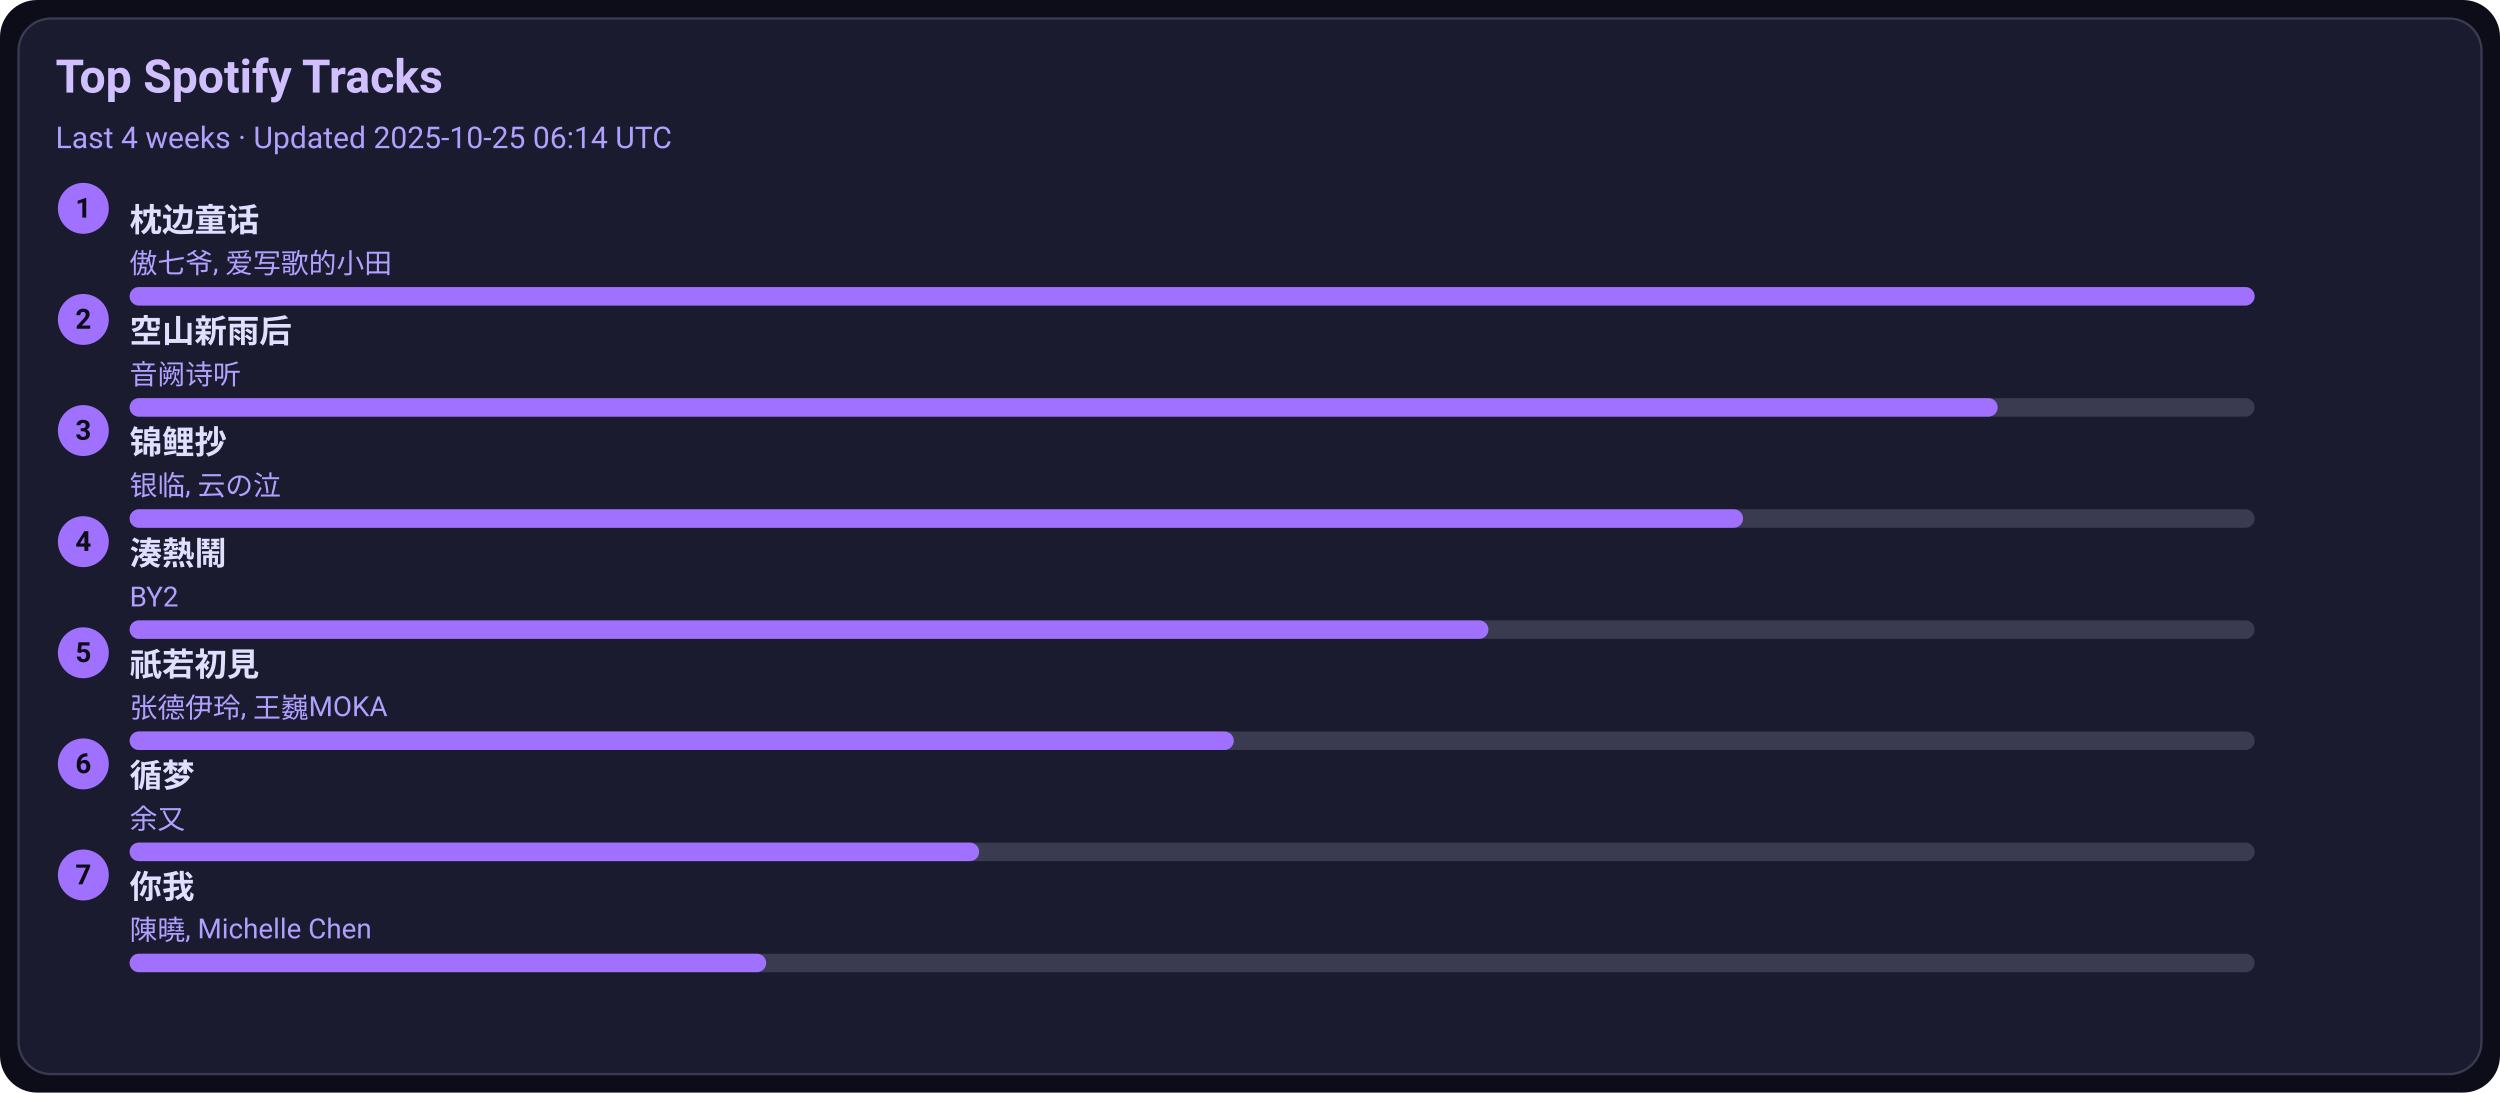
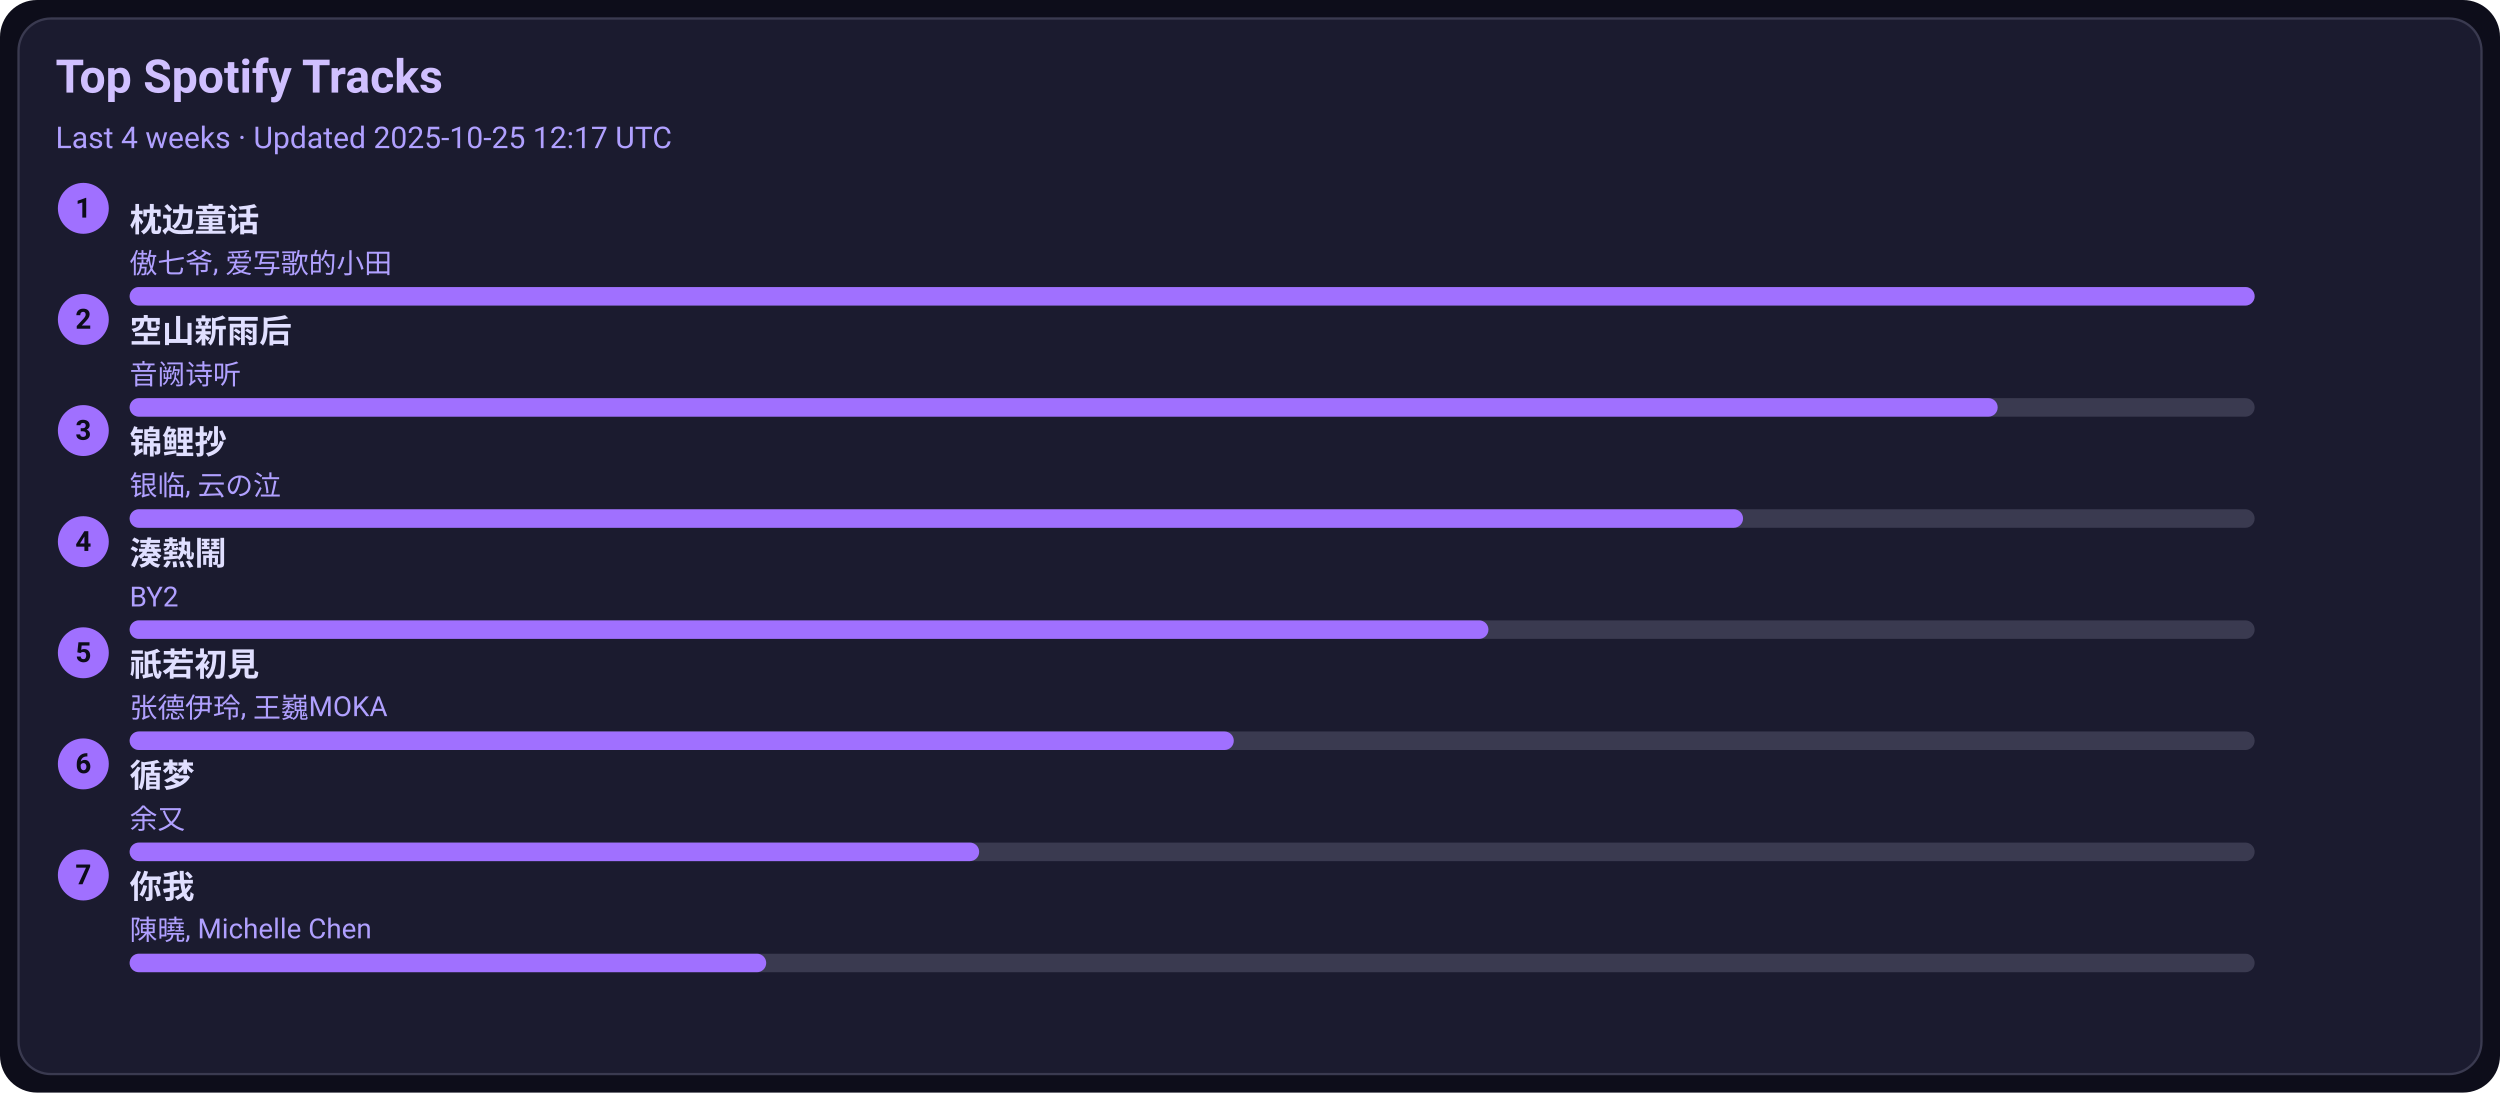
<svg xmlns="http://www.w3.org/2000/svg" width="1080" height="472" viewBox="0 0 1080 472">
  <style>text{font-family:-apple-system,BlinkMacSystemFont,Segoe UI,Roboto,Ubuntu,Helvetica Neue,Arial,Noto Sans,sans-serif}</style>
  <rect width="1080" height="472" rx="16" fill="#0d0d1a" />
  <rect x="8" y="8" width="1064" height="456" rx="14" fill="#1b1b2f" stroke="#3a3a50" />
  <text x="24" y="40" font-size="20" fill="#d0c0ff" font-weight="600">Top Spotify Tracks</text>
-   <text x="24" y="64" font-size="13" fill="#b0a0ff">Last 4 weeks · Updated 2025-10-25 06:14 UTC</text>
+   <text x="24" y="64" font-size="13" fill="#b0a0ff">Last 4 weeks · Updated 2025-10-25 12:17 UTC</text>
  <circle cx="36" cy="90" r="11" fill="#a070ff" />
  <text x="36" y="94" text-anchor="middle" font-size="12" fill="#0d0d1a" font-weight="700">1</text>
  <a href="https://open.spotify.com/track/3I8tlHNA9NM8dL0B23xGIY" target="_blank" rel="noopener noreferrer">
    <text x="56" y="100" font-size="14" fill="#e0dfff" font-weight="600">枕边童话</text>
  </a>
  <text x="56" y="118" font-size="12" fill="#b0a0ff">傲七爷, 爱写歌的小田</text>
  <rect x="56" y="124" width="918" height="8" rx="4" fill="#3a3a50" />
  <rect x="56" y="124" width="918" height="8" rx="4" fill="#a070ff" />
  <circle cx="36" cy="138" r="11" fill="#a070ff" />
  <text x="36" y="142" text-anchor="middle" font-size="12" fill="#0d0d1a" font-weight="700">2</text>
  <a href="https://open.spotify.com/track/7c1D58U8AIVOGlYzh5U6sk" target="_blank" rel="noopener noreferrer">
    <text x="56" y="148" font-size="14" fill="#e0dfff" font-weight="600">空山新雨后</text>
  </a>
  <text x="56" y="166" font-size="12" fill="#b0a0ff">音阙诗听</text>
  <rect x="56" y="172" width="918" height="8" rx="4" fill="#3a3a50" />
  <rect x="56" y="172" width="807" height="8" rx="4" fill="#a070ff" />
  <circle cx="36" cy="186" r="11" fill="#a070ff" />
  <text x="36" y="190" text-anchor="middle" font-size="12" fill="#0d0d1a" font-weight="700">3</text>
  <a href="https://open.spotify.com/track/1KBIv1xAf0VhKsHrZaTVKu" target="_blank" rel="noopener noreferrer">
    <text x="56" y="196" font-size="14" fill="#e0dfff" font-weight="600">锦鲤抄</text>
  </a>
  <text x="56" y="214" font-size="12" fill="#b0a0ff">银临, 云の泣</text>
  <rect x="56" y="220" width="918" height="8" rx="4" fill="#3a3a50" />
  <rect x="56" y="220" width="697" height="8" rx="4" fill="#a070ff" />
  <circle cx="36" cy="234" r="11" fill="#a070ff" />
  <text x="36" y="238" text-anchor="middle" font-size="12" fill="#0d0d1a" font-weight="700">4</text>
  <a href="https://open.spotify.com/track/2Qhxww2DKuv7gfvZkkR0wa" target="_blank" rel="noopener noreferrer">
    <text x="56" y="244" font-size="14" fill="#e0dfff" font-weight="600">湊熱鬧</text>
  </a>
  <text x="56" y="262" font-size="12" fill="#b0a0ff">BY2</text>
  <rect x="56" y="268" width="918" height="8" rx="4" fill="#3a3a50" />
  <rect x="56" y="268" width="587" height="8" rx="4" fill="#a070ff" />
  <circle cx="36" cy="282" r="11" fill="#a070ff" />
  <text x="36" y="286" text-anchor="middle" font-size="12" fill="#0d0d1a" font-weight="700">5</text>
  <a href="https://open.spotify.com/track/5X4U0jJr9H4oOoXTpiVkyA" target="_blank" rel="noopener noreferrer">
    <text x="56" y="292" font-size="14" fill="#e0dfff" font-weight="600">祇若初見</text>
  </a>
  <text x="56" y="310" font-size="12" fill="#b0a0ff">张德伊玲, 王巍MOKA</text>
  <rect x="56" y="316" width="918" height="8" rx="4" fill="#3a3a50" />
  <rect x="56" y="316" width="477" height="8" rx="4" fill="#a070ff" />
  <circle cx="36" cy="330" r="11" fill="#a070ff" />
  <text x="36" y="334" text-anchor="middle" font-size="12" fill="#0d0d1a" font-weight="700">6</text>
  <a href="https://open.spotify.com/track/3T6lSzn482CcBelHE1f015" target="_blank" rel="noopener noreferrer">
    <text x="56" y="340" font-size="14" fill="#e0dfff" font-weight="600">循梦</text>
  </a>
  <text x="56" y="358" font-size="12" fill="#b0a0ff">余又</text>
  <rect x="56" y="364" width="918" height="8" rx="4" fill="#3a3a50" />
  <rect x="56" y="364" width="367" height="8" rx="4" fill="#a070ff" />
  <circle cx="36" cy="378" r="11" fill="#a070ff" />
  <text x="36" y="382" text-anchor="middle" font-size="12" fill="#0d0d1a" font-weight="700">7</text>
  <a href="https://open.spotify.com/track/0YXeimRwlOEUAzrxNHkgRO" target="_blank" rel="noopener noreferrer">
    <text x="56" y="388" font-size="14" fill="#e0dfff" font-weight="600">你我</text>
  </a>
  <text x="56" y="406" font-size="12" fill="#b0a0ff">陳曉, Michelle Chen</text>
  <rect x="56" y="412" width="918" height="8" rx="4" fill="#3a3a50" />
  <rect x="56" y="412" width="275" height="8" rx="4" fill="#a070ff" />
</svg>
